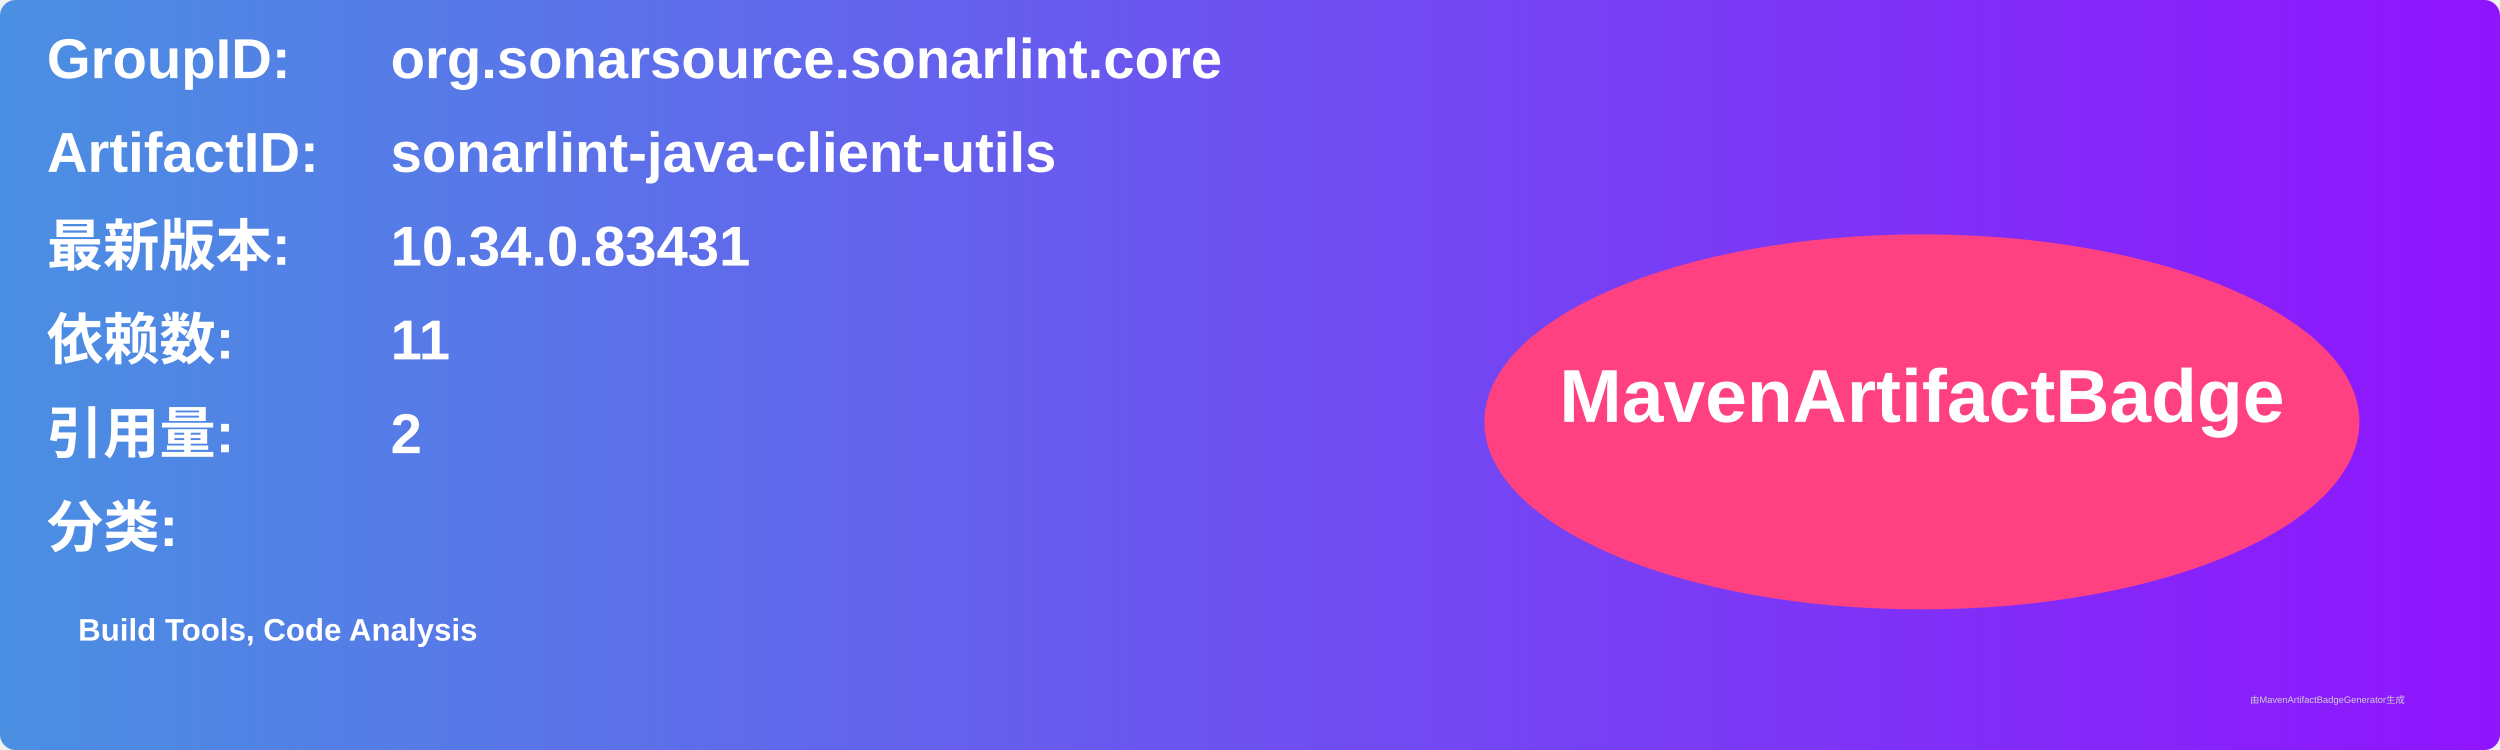
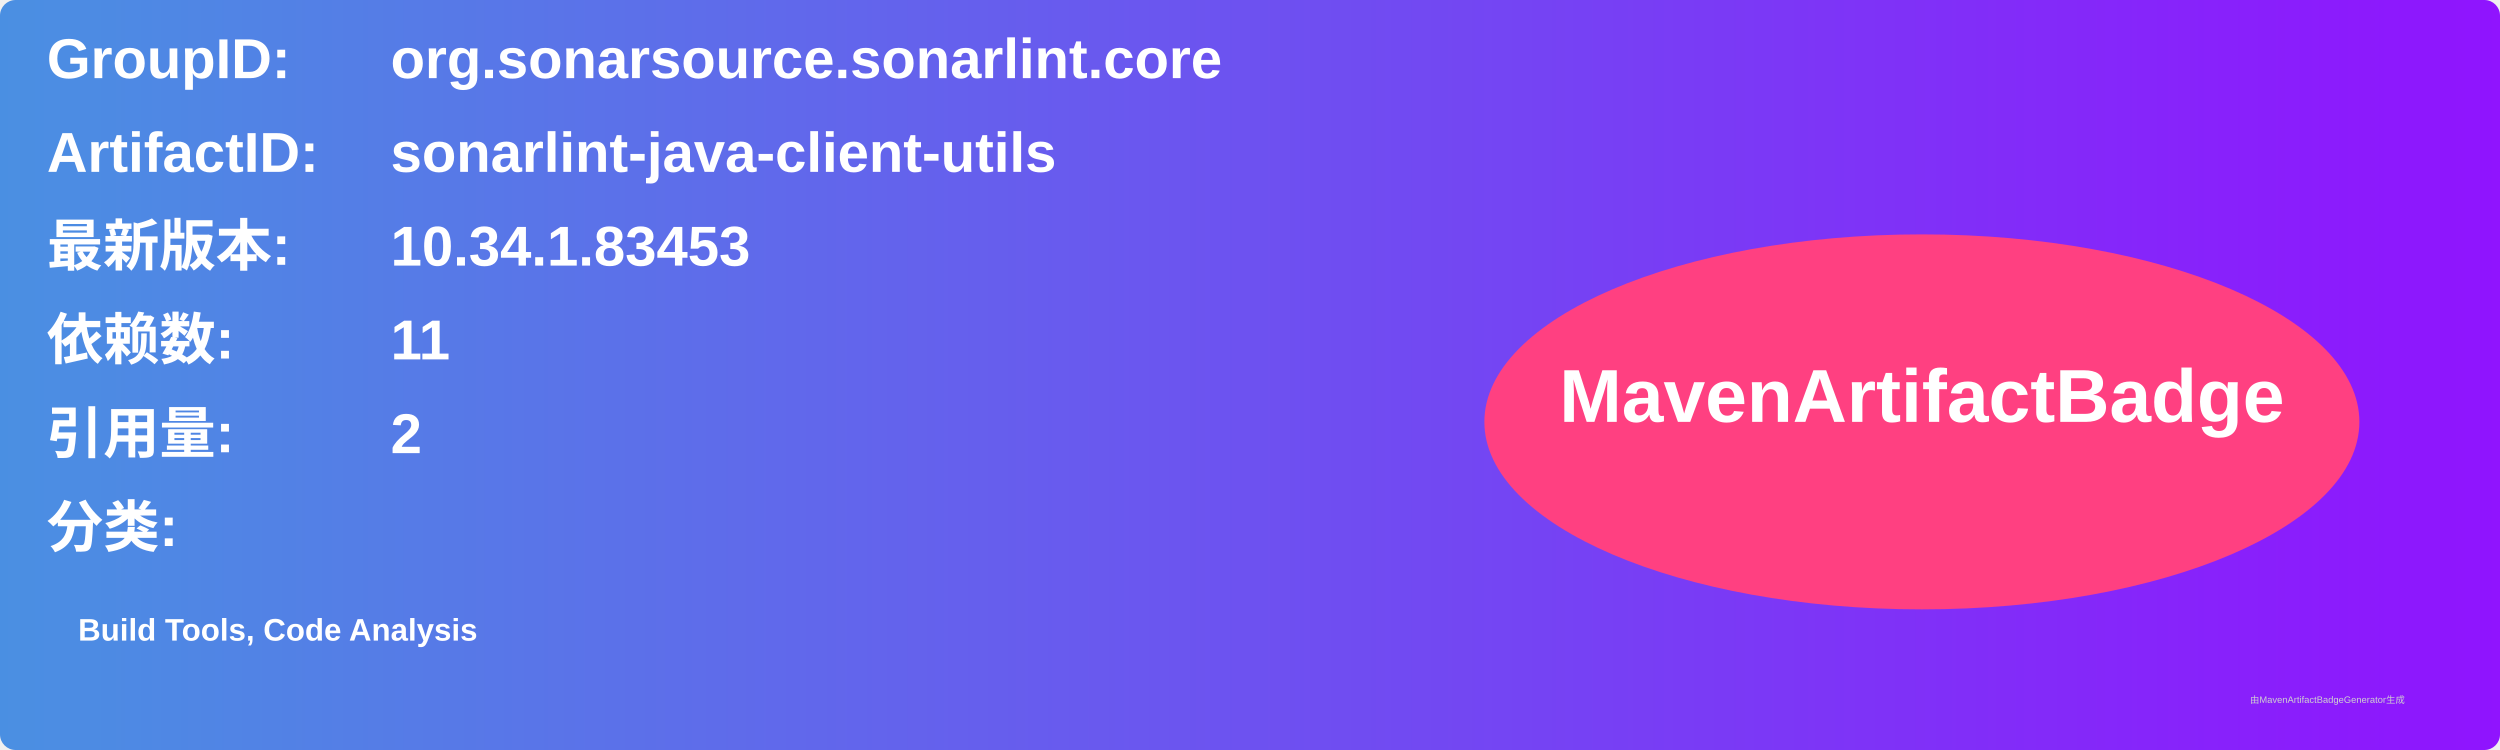
<svg xmlns="http://www.w3.org/2000/svg" width="800" height="240" viewBox="0 0 800 240">
  <linearGradient id="grad" x1="0%" y1="0%" x2="100%" y2="0%">
    <stop offset="0%" stop-color="#4a90e2" />
    <stop offset="100%" stop-color="#9013fe" />
  </linearGradient>
  <rect width="100%" height="100%" rx="5" ry="5" fill="url(#grad)" />
  <g transform="translate(15, 15)">
    <text x="0" y="10" font-family="Arial" font-size="18" fill="white" font-weight="bold" width="260">GroupID:</text>
    <text x="110" y="10" font-family="Arial" font-size="18" fill="white" font-weight="bold" width="460">org.sonarsource.sonarlint.core</text>
    <text x="0" y="40" font-family="Arial" font-size="18" fill="white" font-weight="bold" width="260">ArtifactID:</text>
    <text x="110" y="40" font-family="Arial" font-size="18" fill="white" font-weight="bold" width="460">sonarlint-java-client-utils</text>
    <text x="0" y="70" font-family="Arial" font-size="18" fill="white" font-weight="bold">最新版本:</text>
    <text x="110" y="70" font-family="Arial" font-size="18" fill="white" font-weight="bold">
-       <tspan font-weight="bold">10.34.0.83431</tspan>
+       <tspan font-weight="bold">10.34.1.83453</tspan>
    </text>
    <text x="0" y="100" font-family="Arial" font-size="18" fill="white" font-weight="bold">依赖数: </text>
    <text x="110" y="100" font-family="Arial" font-size="18" fill="white">
      <tspan font-weight="bold">11</tspan>
    </text>
    <text x="0" y="130" font-family="Arial" font-size="18" fill="white" font-weight="bold">引用量: </text>
    <text x="110" y="130" font-family="Arial" font-size="18" fill="white">
      <tspan font-weight="bold">2</tspan>
    </text>
    <text x="0" y="160" font-family="Arial" font-size="18" fill="white" font-weight="bold">分类:</text>
    <text x="10" y="190" font-family="Arial" font-size="10" fill="white">
      <tspan font-weight="bold">Build Tools, Code Analysis</tspan>
    </text>
    <ellipse cx="600" cy="120" rx="140" ry="60" fill="#ff4081" />
    <text x="600" y="120" text-anchor="middle" font-family="Arial" font-size="24" fill="white" font-weight="bold">MavenArtifactBadge</text>
  </g>
  <text x="720" y="225" font-family="Arial" font-size="3" fill="#d0d0d0">由MavenArtifactBadgeGenerator生成</text>
</svg>
